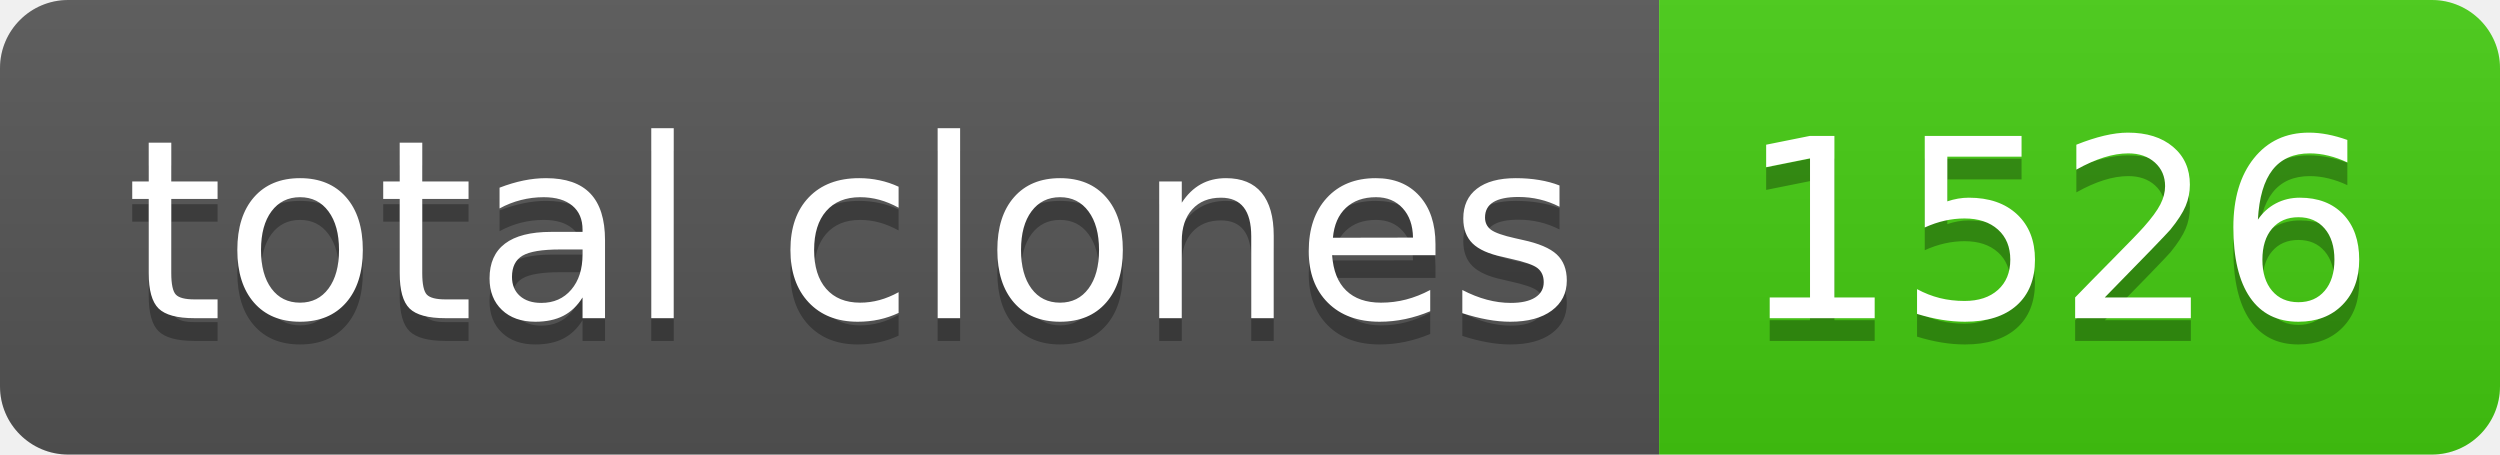
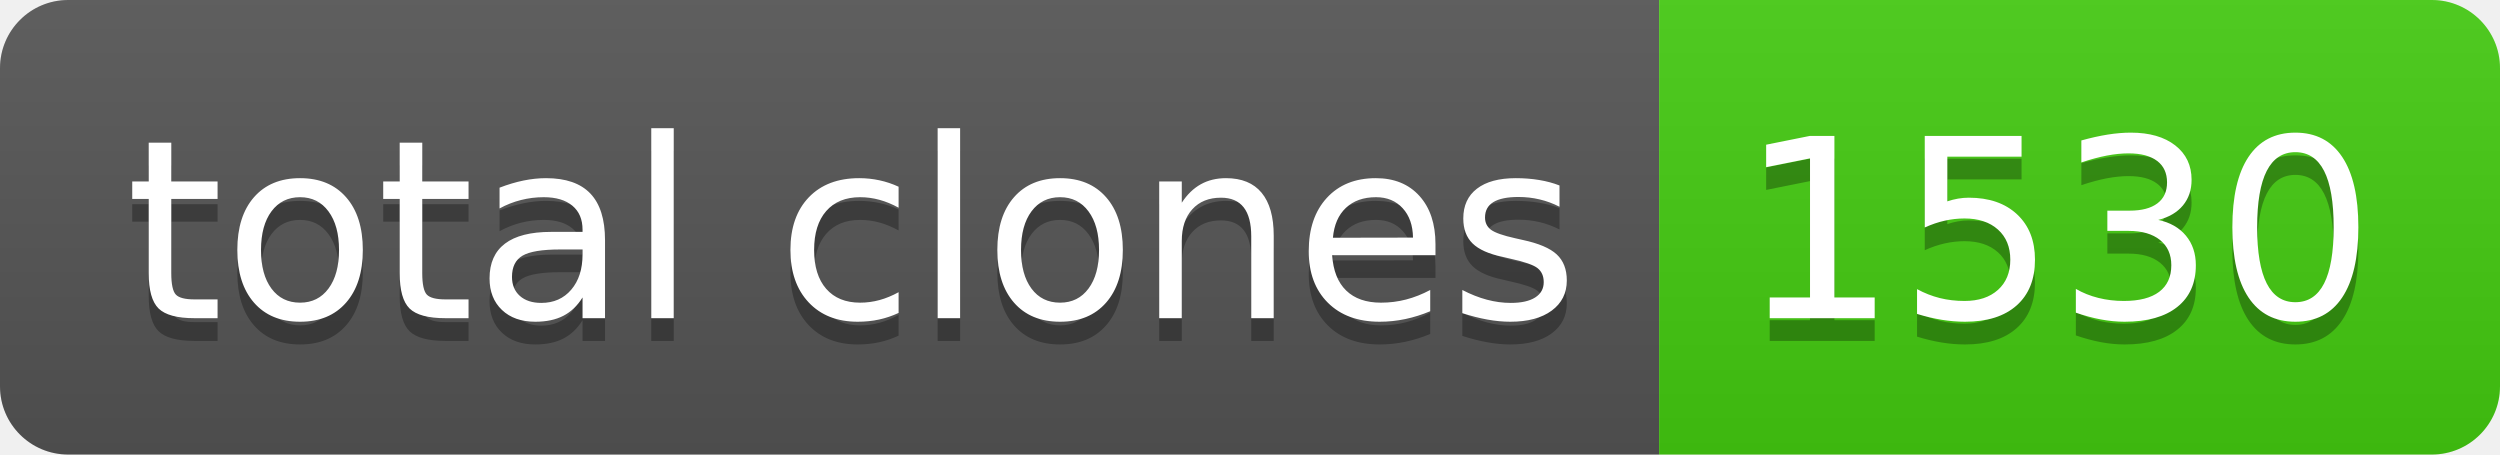
- <svg xmlns="http://www.w3.org/2000/svg" width="110" height="20" role="img" aria-label="total clones: 1526">
+ <svg xmlns="http://www.w3.org/2000/svg" width="110" height="20" role="img" aria-label="total clones: 1530">
  <linearGradient id="s" x2="0" y2="100%">
    <stop offset="0" stop-color="#bbb" stop-opacity=".1" />
    <stop offset="1" stop-opacity=".1" />
  </linearGradient>
  <clipPath id="r">
    <rect width="110" height="20" rx="3" fill="#fff" />
  </clipPath>
  <g clip-path="url(#r)">
    <rect width="73" height="20" fill="#555" />
    <rect x="73" width="37" height="20" fill="#4c1" />
    <rect width="110" height="20" fill="url(#s)" />
  </g>
  <g fill="#fff" text-anchor="middle" font-family="Verdana,Geneva,DejaVu Sans,sans-serif" text-rendering="geometricPrecision" font-size="110">
    <text aria-hidden="true" x="375" y="150" fill="#010101" fill-opacity=".3" transform="scale(.1)" textLength="630">total clones</text>
    <text x="375" y="140" transform="scale(.1)" fill="#fff" textLength="630">total clones</text>
-     <text aria-hidden="true" x="905" y="150" fill="#010101" fill-opacity=".3" transform="scale(.1)" textLength="270">1526</text>
-     <text x="905" y="140" transform="scale(.1)" fill="#fff" textLength="270">1526</text>
+     <text aria-hidden="true" x="905" y="150" fill="#010101" fill-opacity=".3" transform="scale(.1)" textLength="270">1530</text>
+     <text x="905" y="140" transform="scale(.1)" fill="#fff" textLength="270">1530</text>
  </g>
</svg>
